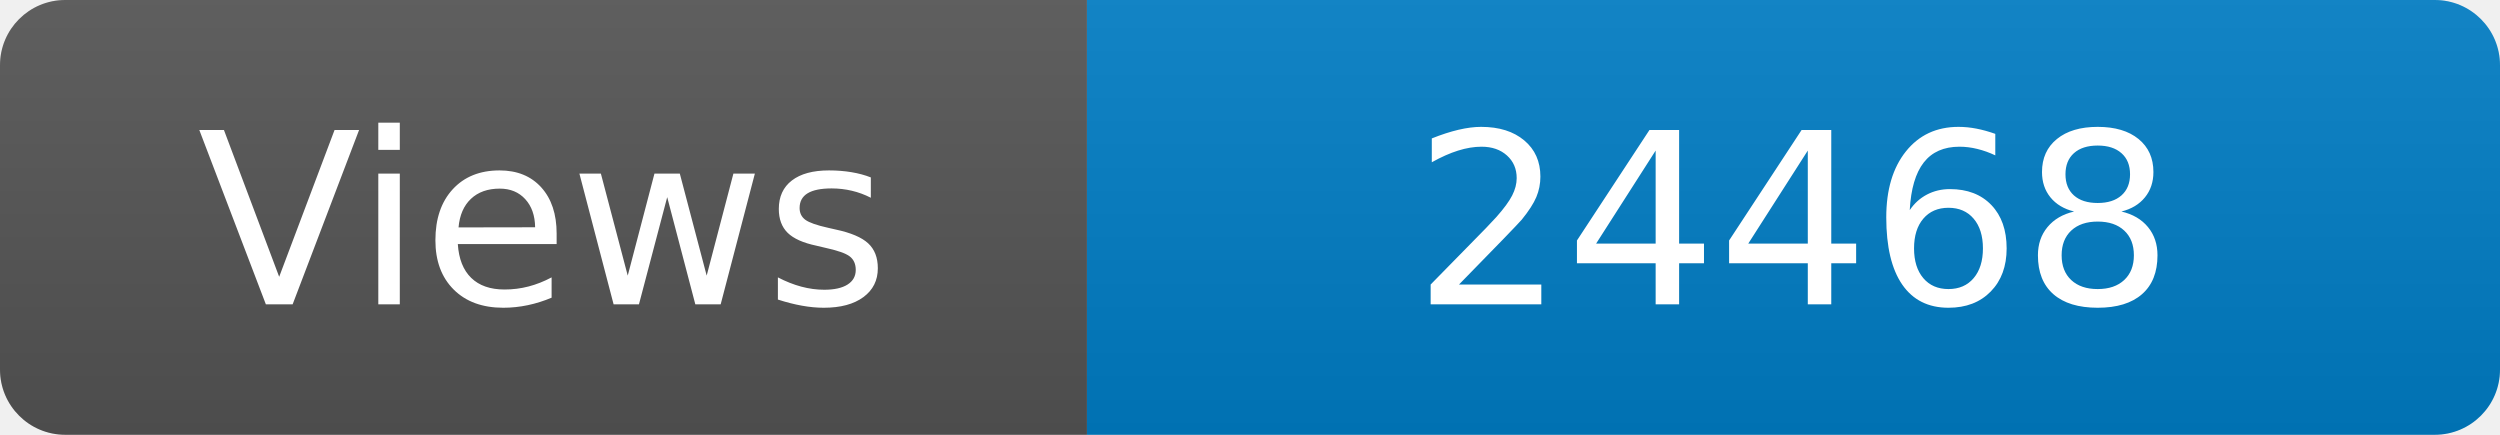
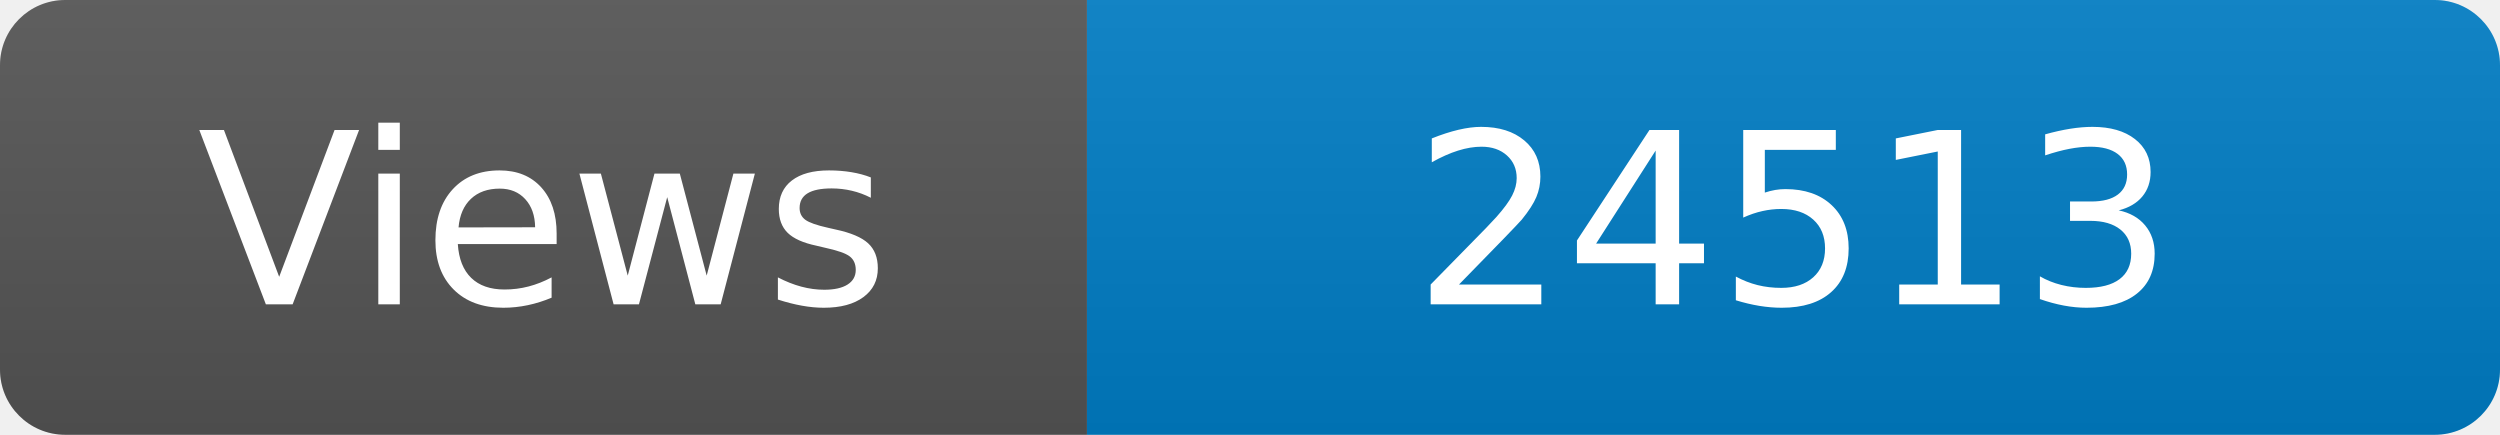
<svg xmlns="http://www.w3.org/2000/svg" width="115" height="20" role="img" aria-label="Maintained?: yes">
  <linearGradient id="s" x2="0" y2="100%">
    <stop offset="0" stop-color="#bbb" stop-opacity=".1" />
    <stop offset="1" stop-opacity=".1" />
  </linearGradient>
  <clipPath id="r">
    <rect width="115" height="20" rx="3" fill="#fff" />
  </clipPath>
  <g clip-path="url(#r)">
    <rect width="50" height="20" fill="#555" />
    <rect x="50" width="160" height="20" fill="#007ec6" />
    <rect width="115" height="20" fill="url(#s)" />
  </g>
  <g fill="#fff" text-anchor="middle" font-family="Verdana,Geneva,DejaVu Sans,sans-serif" font-size="110">
    <text x="250" y="140" transform="scale(.1)" fill="#fff">Views</text>
-     <text x="825" y="140" transform="scale(.1)" fill="#fff">24468</text>
+     <text x="825" y="140" transform="scale(.1)" fill="#fff">24513</text>
  </g>
</svg>
